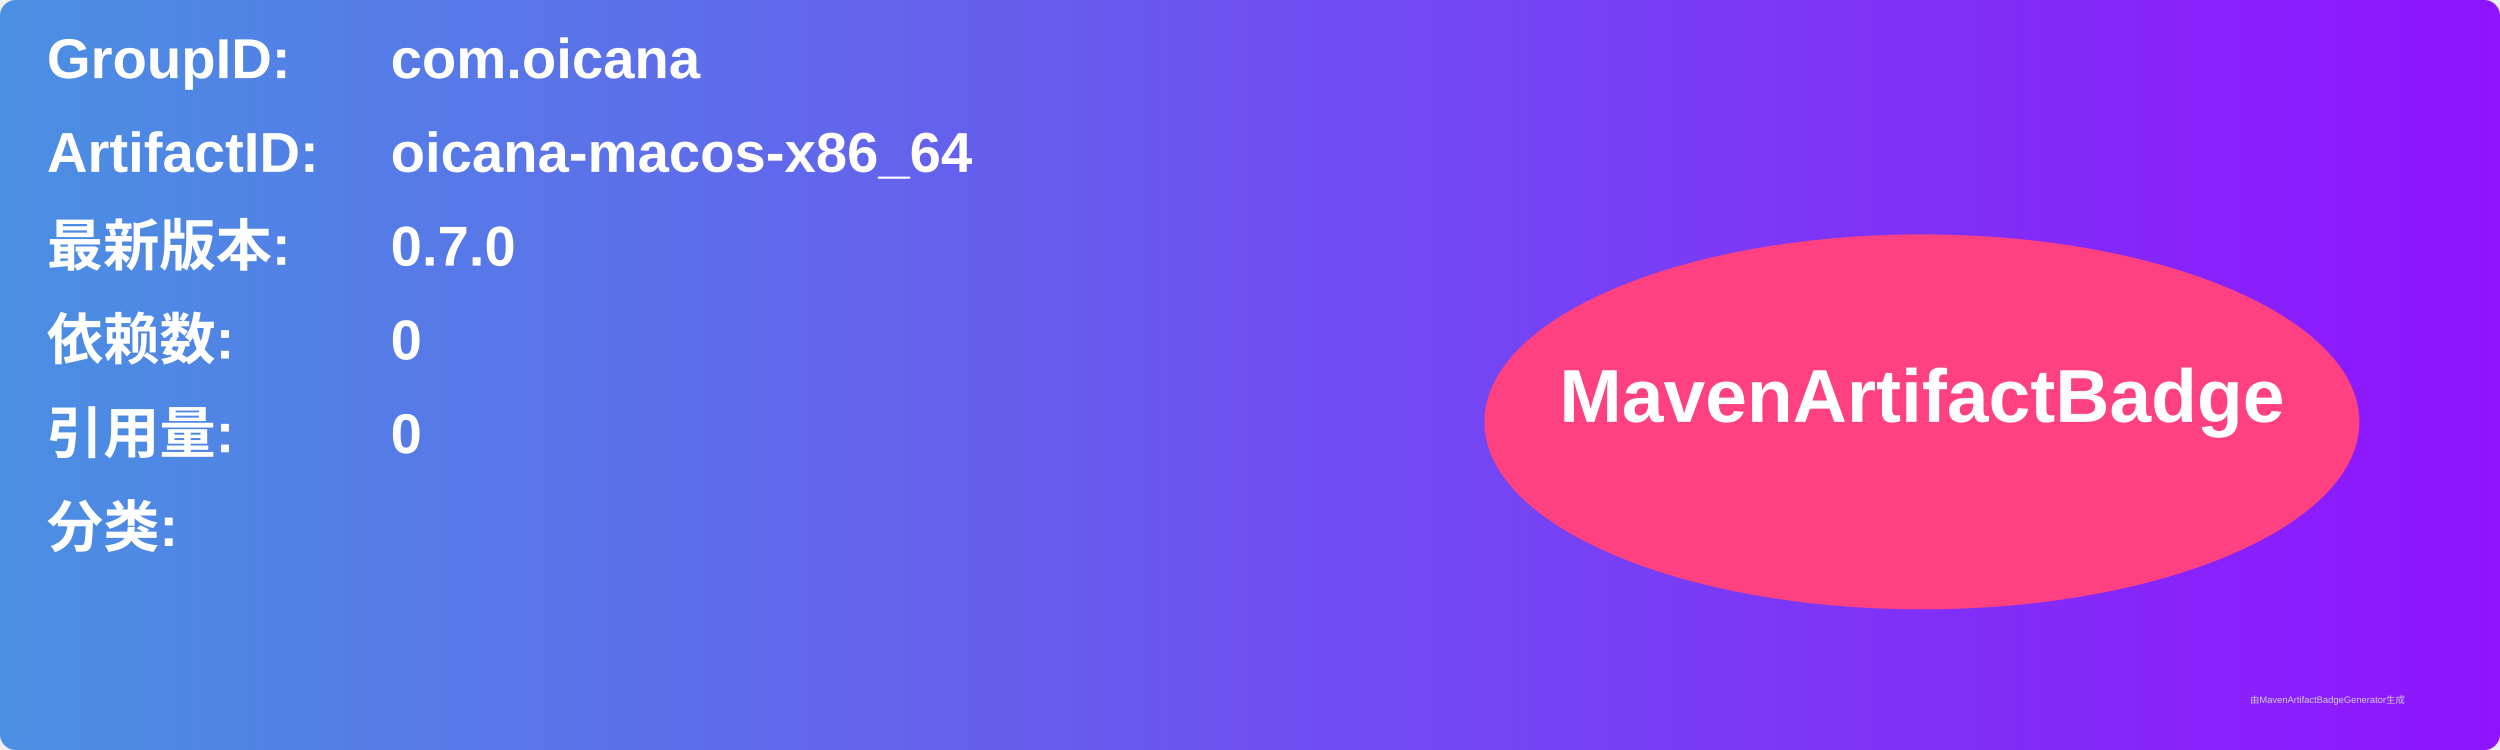
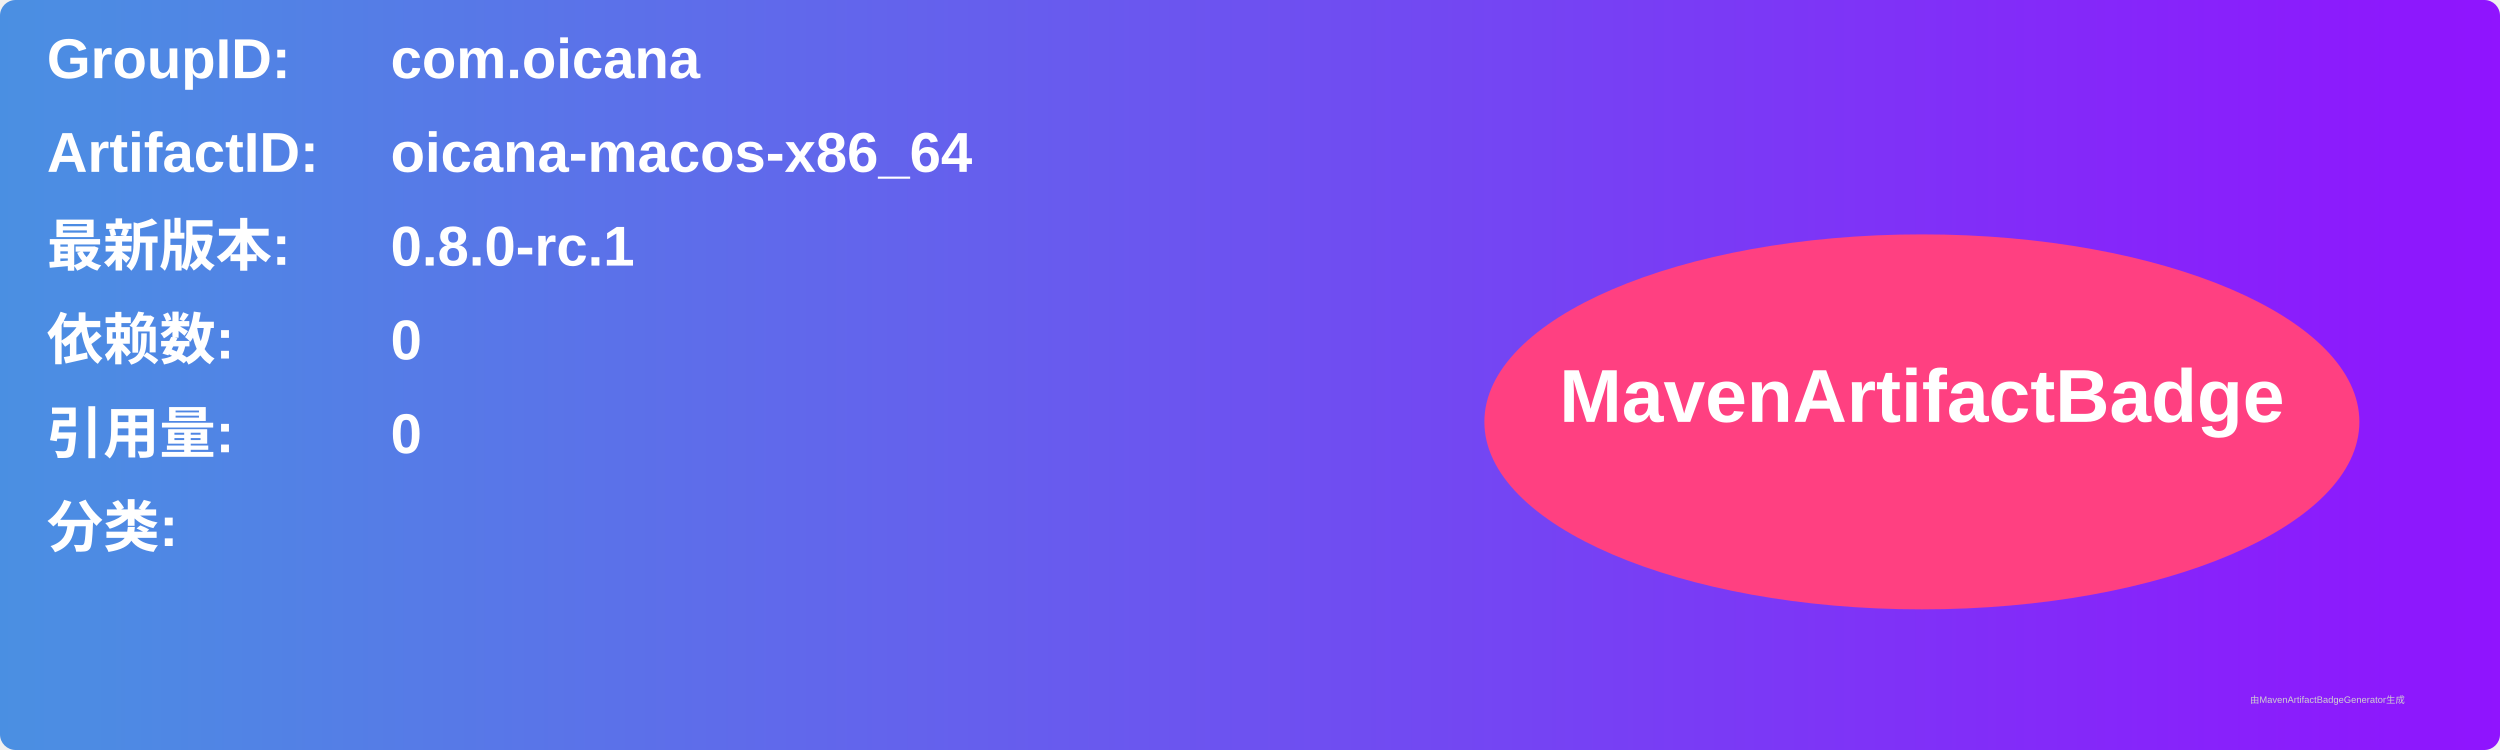
<svg xmlns="http://www.w3.org/2000/svg" width="800" height="240" viewBox="0 0 800 240">
  <linearGradient id="grad" x1="0%" y1="0%" x2="100%" y2="0%">
    <stop offset="0%" stop-color="#4a90e2" />
    <stop offset="100%" stop-color="#9013fe" />
  </linearGradient>
  <rect width="100%" height="100%" rx="5" ry="5" fill="url(#grad)" />
  <g transform="translate(15, 15)">
    <text x="0" y="10" font-family="Arial" font-size="18" fill="white" font-weight="bold" width="260">GroupID:</text>
    <text x="110" y="10" font-family="Arial" font-size="18" fill="white" font-weight="bold" width="460">com.oicana</text>
    <text x="0" y="40" font-family="Arial" font-size="18" fill="white" font-weight="bold" width="260">ArtifactID:</text>
    <text x="110" y="40" font-family="Arial" font-size="18" fill="white" font-weight="bold" width="460">oicana-macos-x86_64</text>
    <text x="0" y="70" font-family="Arial" font-size="18" fill="white" font-weight="bold">最新版本:</text>
    <text x="110" y="70" font-family="Arial" font-size="18" fill="white" font-weight="bold">
-       <tspan font-weight="bold">0.7.0</tspan>
+       <tspan font-weight="bold">0.8.0-rc.1</tspan>
    </text>
    <text x="0" y="100" font-family="Arial" font-size="18" fill="white" font-weight="bold">依赖数: </text>
    <text x="110" y="100" font-family="Arial" font-size="18" fill="white">
      <tspan font-weight="bold">0</tspan>
    </text>
    <text x="0" y="130" font-family="Arial" font-size="18" fill="white" font-weight="bold">引用量: </text>
    <text x="110" y="130" font-family="Arial" font-size="18" fill="white">
      <tspan font-weight="bold">0</tspan>
    </text>
    <text x="0" y="160" font-family="Arial" font-size="18" fill="white" font-weight="bold">分类:</text>
    <text x="10" y="190" font-family="Arial" font-size="10" fill="white">
      <tspan font-weight="bold" />
    </text>
    <ellipse cx="600" cy="120" rx="140" ry="60" fill="#ff4081" />
    <text x="600" y="120" text-anchor="middle" font-family="Arial" font-size="24" fill="white" font-weight="bold">MavenArtifactBadge</text>
  </g>
  <text x="720" y="225" font-family="Arial" font-size="3" fill="#d0d0d0">由MavenArtifactBadgeGenerator生成</text>
</svg>
